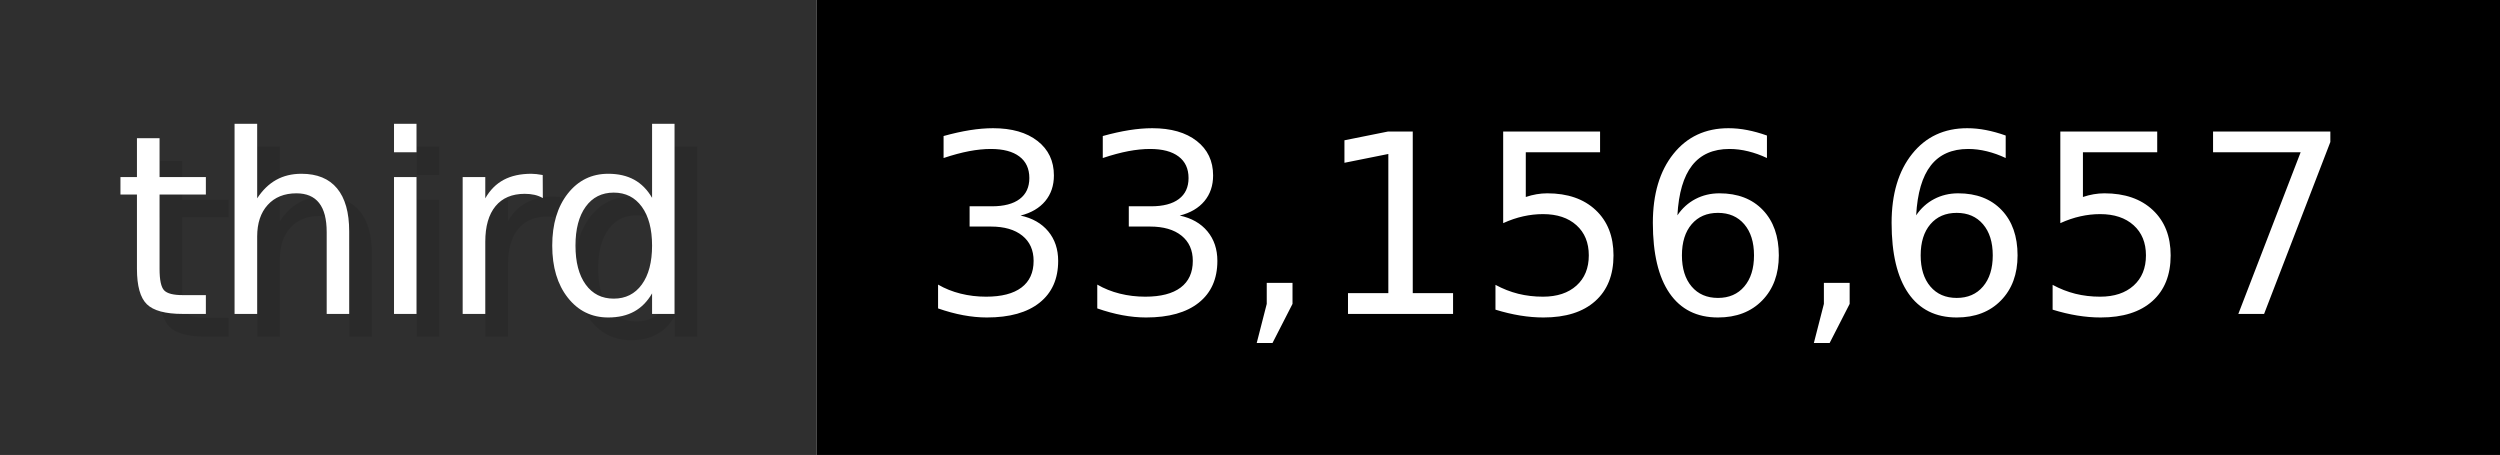
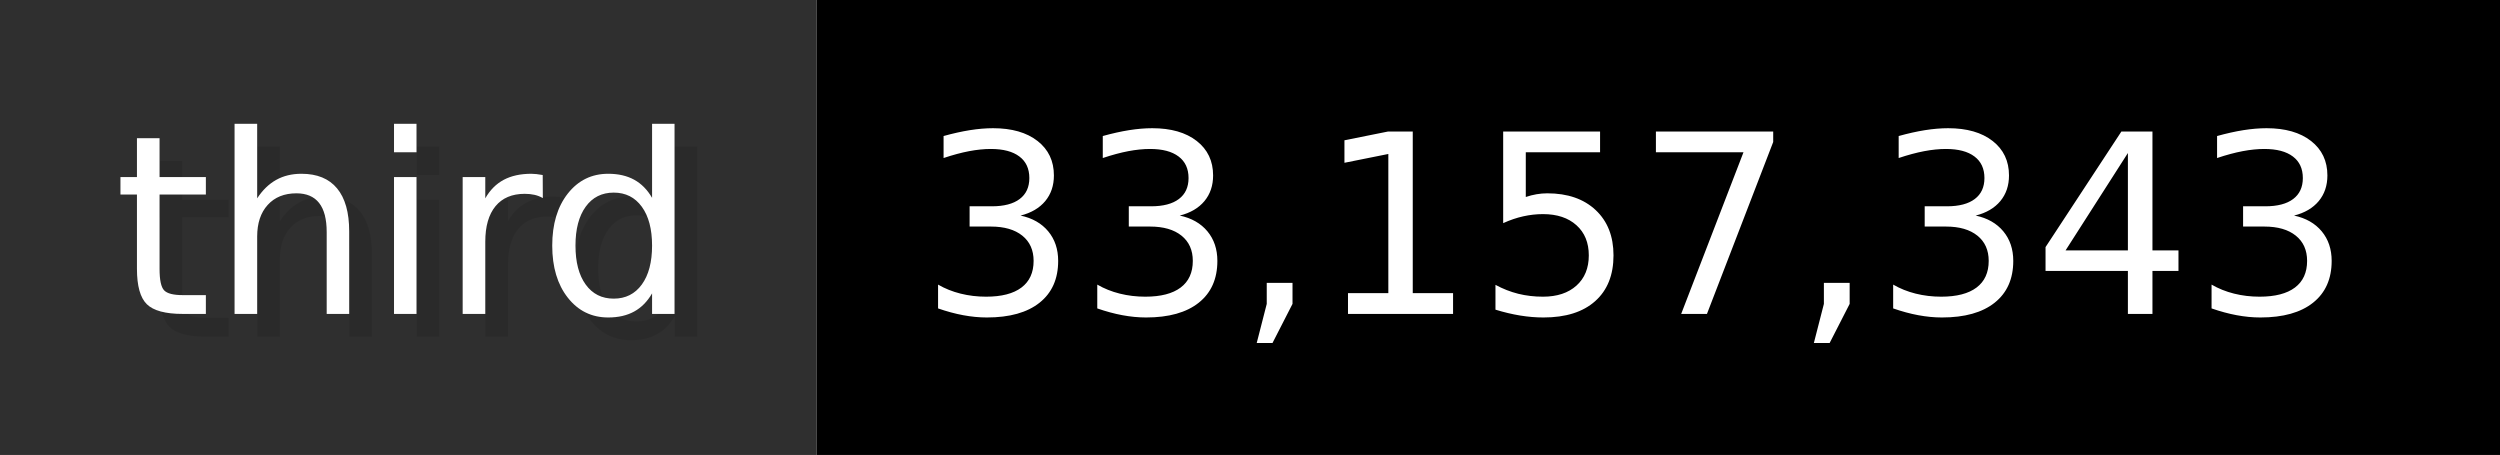
- <svg xmlns="http://www.w3.org/2000/svg" width="109.9" height="20" viewBox="0 0 1099 200" role="img" aria-label="third: 33,156,657">
+ <svg xmlns="http://www.w3.org/2000/svg" width="109.9" height="20" viewBox="0 0 1099 200" role="img" aria-label="third: 33,157,343">
  <g>
    <rect fill="#2F2F2F" width="359" height="200" />
    <rect fill="#" x="359" width="740" height="200" />
  </g>
  <g aria-hidden="true" fill="#fff" text-anchor="start" font-family="Verdana,DejaVu Sans,sans-serif" font-size="110">
    <text x="60" y="148" textLength="259" fill="#000" opacity="0.1">third</text>
    <text x="50" y="138" textLength="259">third</text>
-     <text x="414" y="148" textLength="640" fill="#000" opacity="0.1">33,156,657</text>
-     <text x="404" y="138" textLength="640">33,156,657</text>
+     <text x="414" y="148" textLength="640" fill="#000" opacity="0.1">33,157,343</text>
+     <text x="404" y="138" textLength="640">33,157,343</text>
  </g>
</svg>
